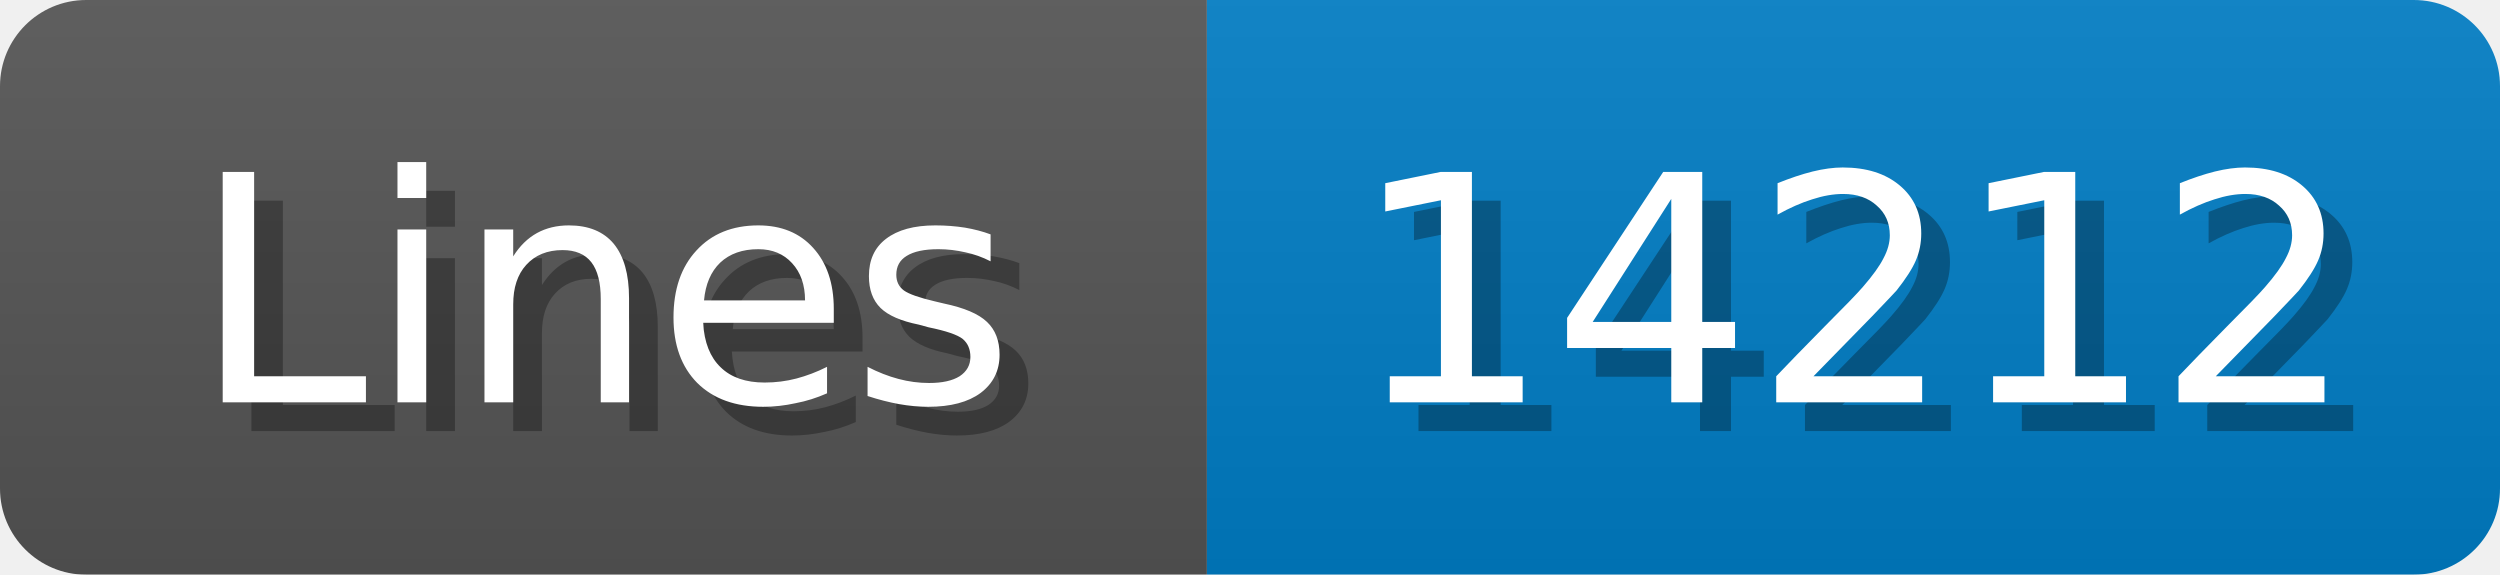
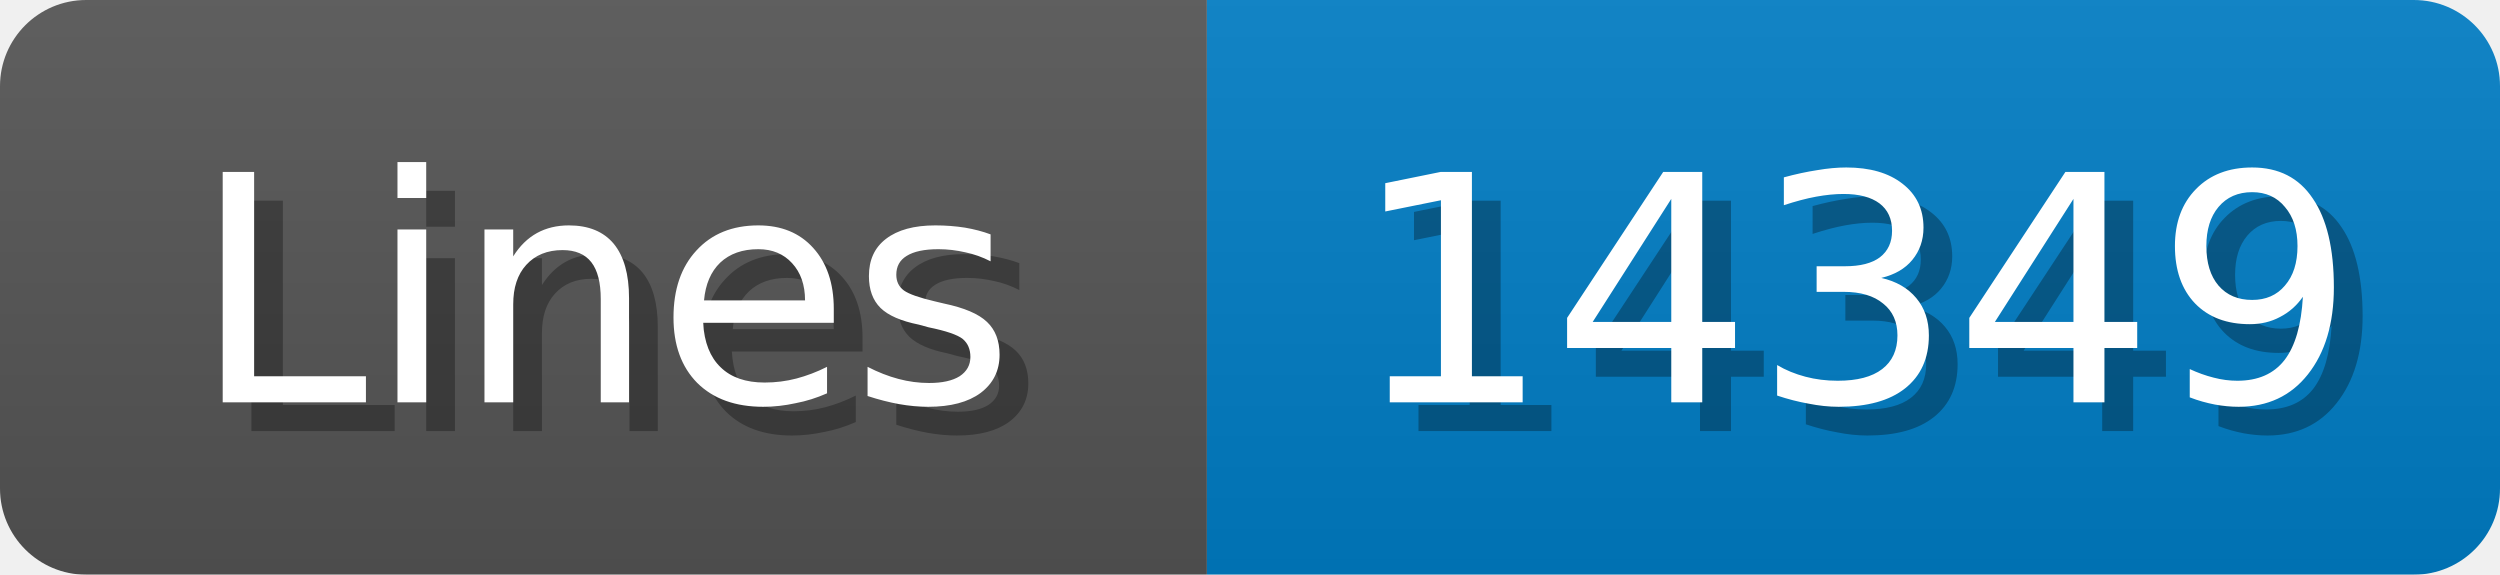
<svg xmlns="http://www.w3.org/2000/svg" width="87" height="20">
  <linearGradient id="b" x2="0" y2="100%">
    <stop offset="0" stop-color="#bbb" stop-opacity=".1" />
    <stop offset="1" stop-opacity=".1" />
  </linearGradient>
  <mask id="anybadge_1">
    <rect width="87" height="20" rx="3" fill="#fff" />
  </mask>
  <g mask="url(#anybadge_1)">
    <path fill="#555" d="M0 0h42v20H0z" />
    <path fill="#007ec6" d="M42 0h45v20H42z" />
    <path fill="url(#b)" d="M0 0h87v20H0z" />
  </g>
  <g fill="#fff" text-anchor="middle" font-family="DejaVu Sans,Verdana,Geneva,sans-serif" font-size="11">
    <text x="22.0" y="15" fill="#010101" fill-opacity=".3">Lines</text>
    <text x="21.0" y="14">Lines</text>
  </g>
  <g fill="#fff" text-anchor="middle" font-family="DejaVu Sans,Verdana,Geneva,sans-serif" font-size="11">
-     <text x="65.5" y="15" fill="#010101" fill-opacity=".3">14212</text>
-     <text x="64.5" y="14">14212</text>
+     <text x="65.5" y="15" fill="#010101" fill-opacity=".3">14349</text>
+     <text x="64.5" y="14">14349</text>
  </g>
</svg>
